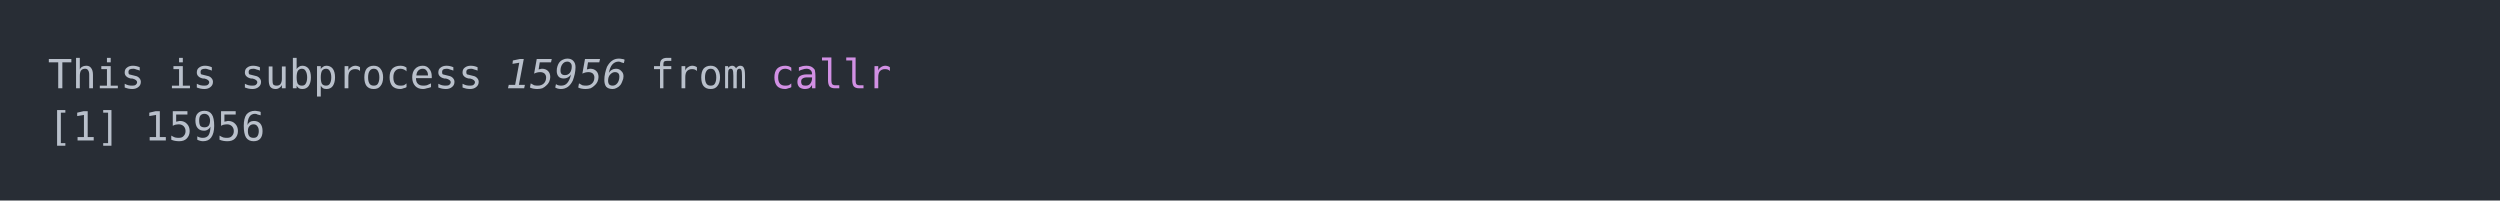
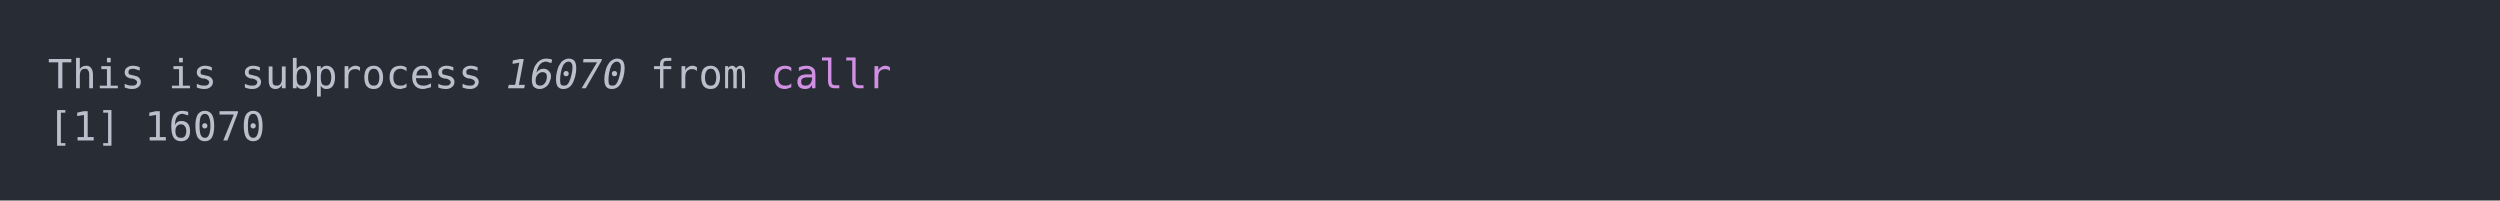
<svg xmlns="http://www.w3.org/2000/svg" xmlns:xlink="http://www.w3.org/1999/xlink" width="1040" height="83.42">
  <rect width="1040" height="83.42" rx="0" ry="0" class="a" />
  <svg height="43.42" viewBox="0 0 100 4.342" width="1000" x="20" y="20">
    <style>.a{fill:rgb(40,45,53)}.b{font-family:'Fira Code',Monaco,Consolas,Menlo,'Bitstream Vera Sans Mono','Powerline Symbols',monospace}.c{fill:transparent}.d{fill:rgb(185,192,203);white-space:pre}.e{fill:rgb(185,192,203);font-style:italic;white-space:pre}.f{fill:rgb(210,144,228);white-space:pre}</style>
    <g font-family="'Fira Code',Monaco,Consolas,Menlo,'Bitstream Vera Sans Mono','Powerline Symbols',monospace" font-size="1.67" class="b">
      <defs>
        <symbol id="a">
          <rect height="3" width="100" x="0" y="0" class="c" />
        </symbol>
      </defs>
      <rect height="4.342" width="100" class="a" />
      <svg x="0" y="0" width="100">
        <svg x="0">
          <use xlink:href="#a" />
          <text x="0" y="1.67" class="d">This</text>
          <text x="5.01" y="1.67" class="d">is</text>
          <text x="8.016" y="1.67" class="d">subprocess</text>
-           <text x="19.038" y="1.67" class="e">15956</text>
+           <text x="19.038" y="1.67" class="e">16070</text>
          <text x="25.05" y="1.67" class="d">from</text>
          <text x="30.06" y="1.67" class="f">callr</text>
          <text x="0" y="3.841" class="d">[1]</text>
-           <text x="4.008" y="3.841" class="d">15956</text>
+           <text x="4.008" y="3.841" class="d">16070</text>
        </svg>
      </svg>
    </g>
  </svg>
</svg>
